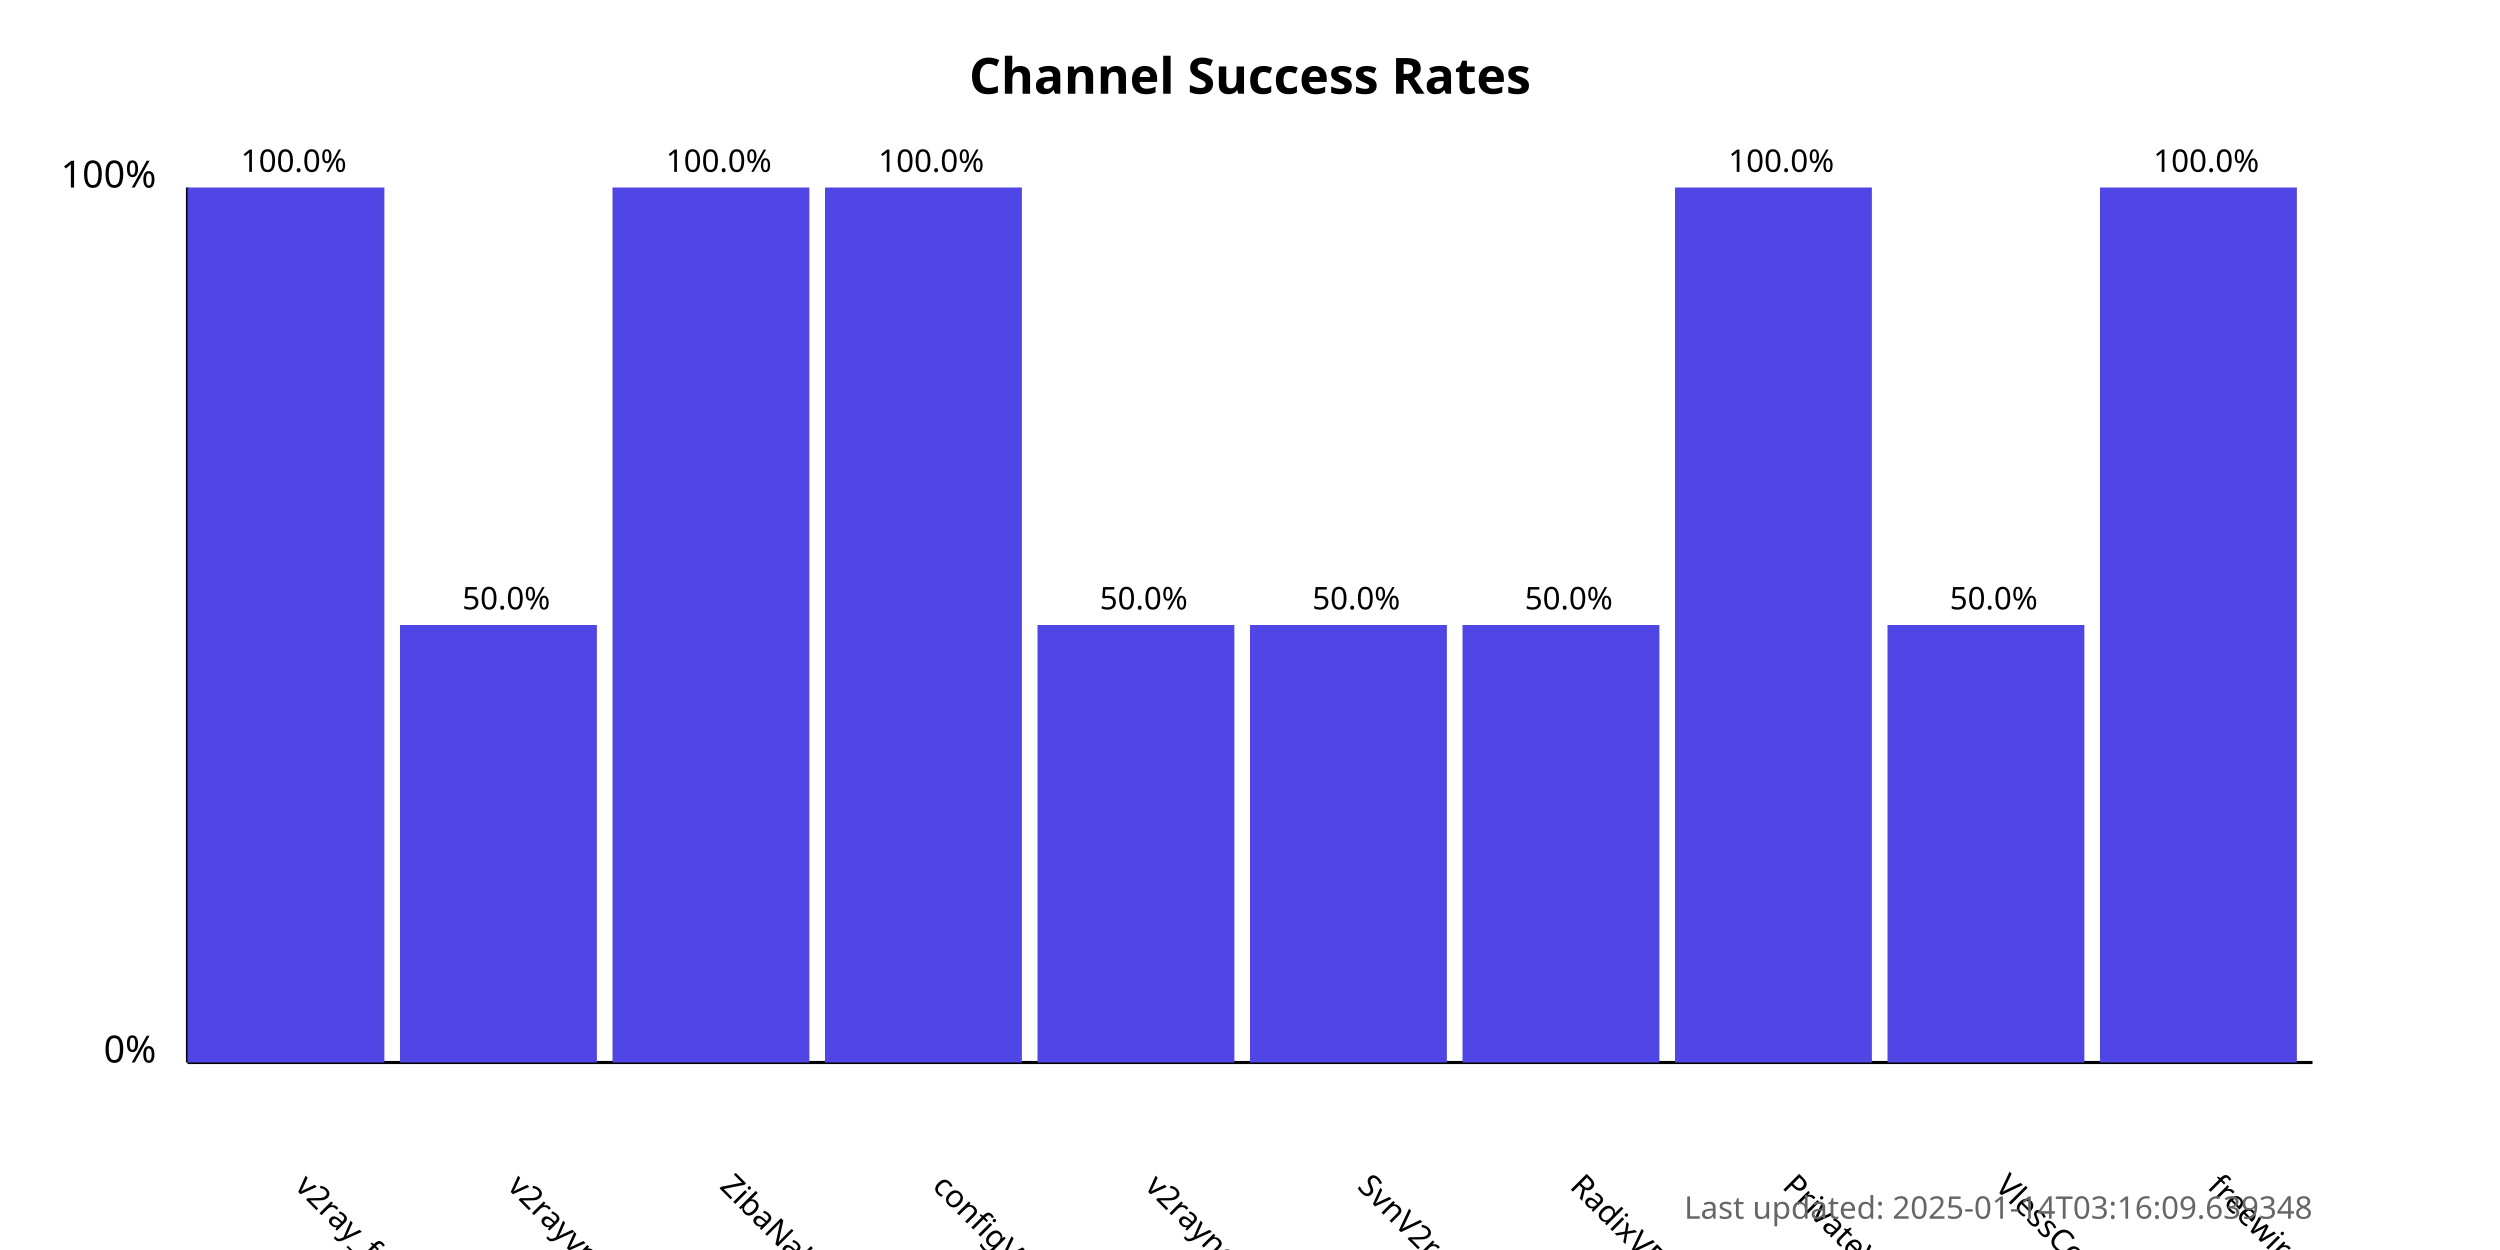
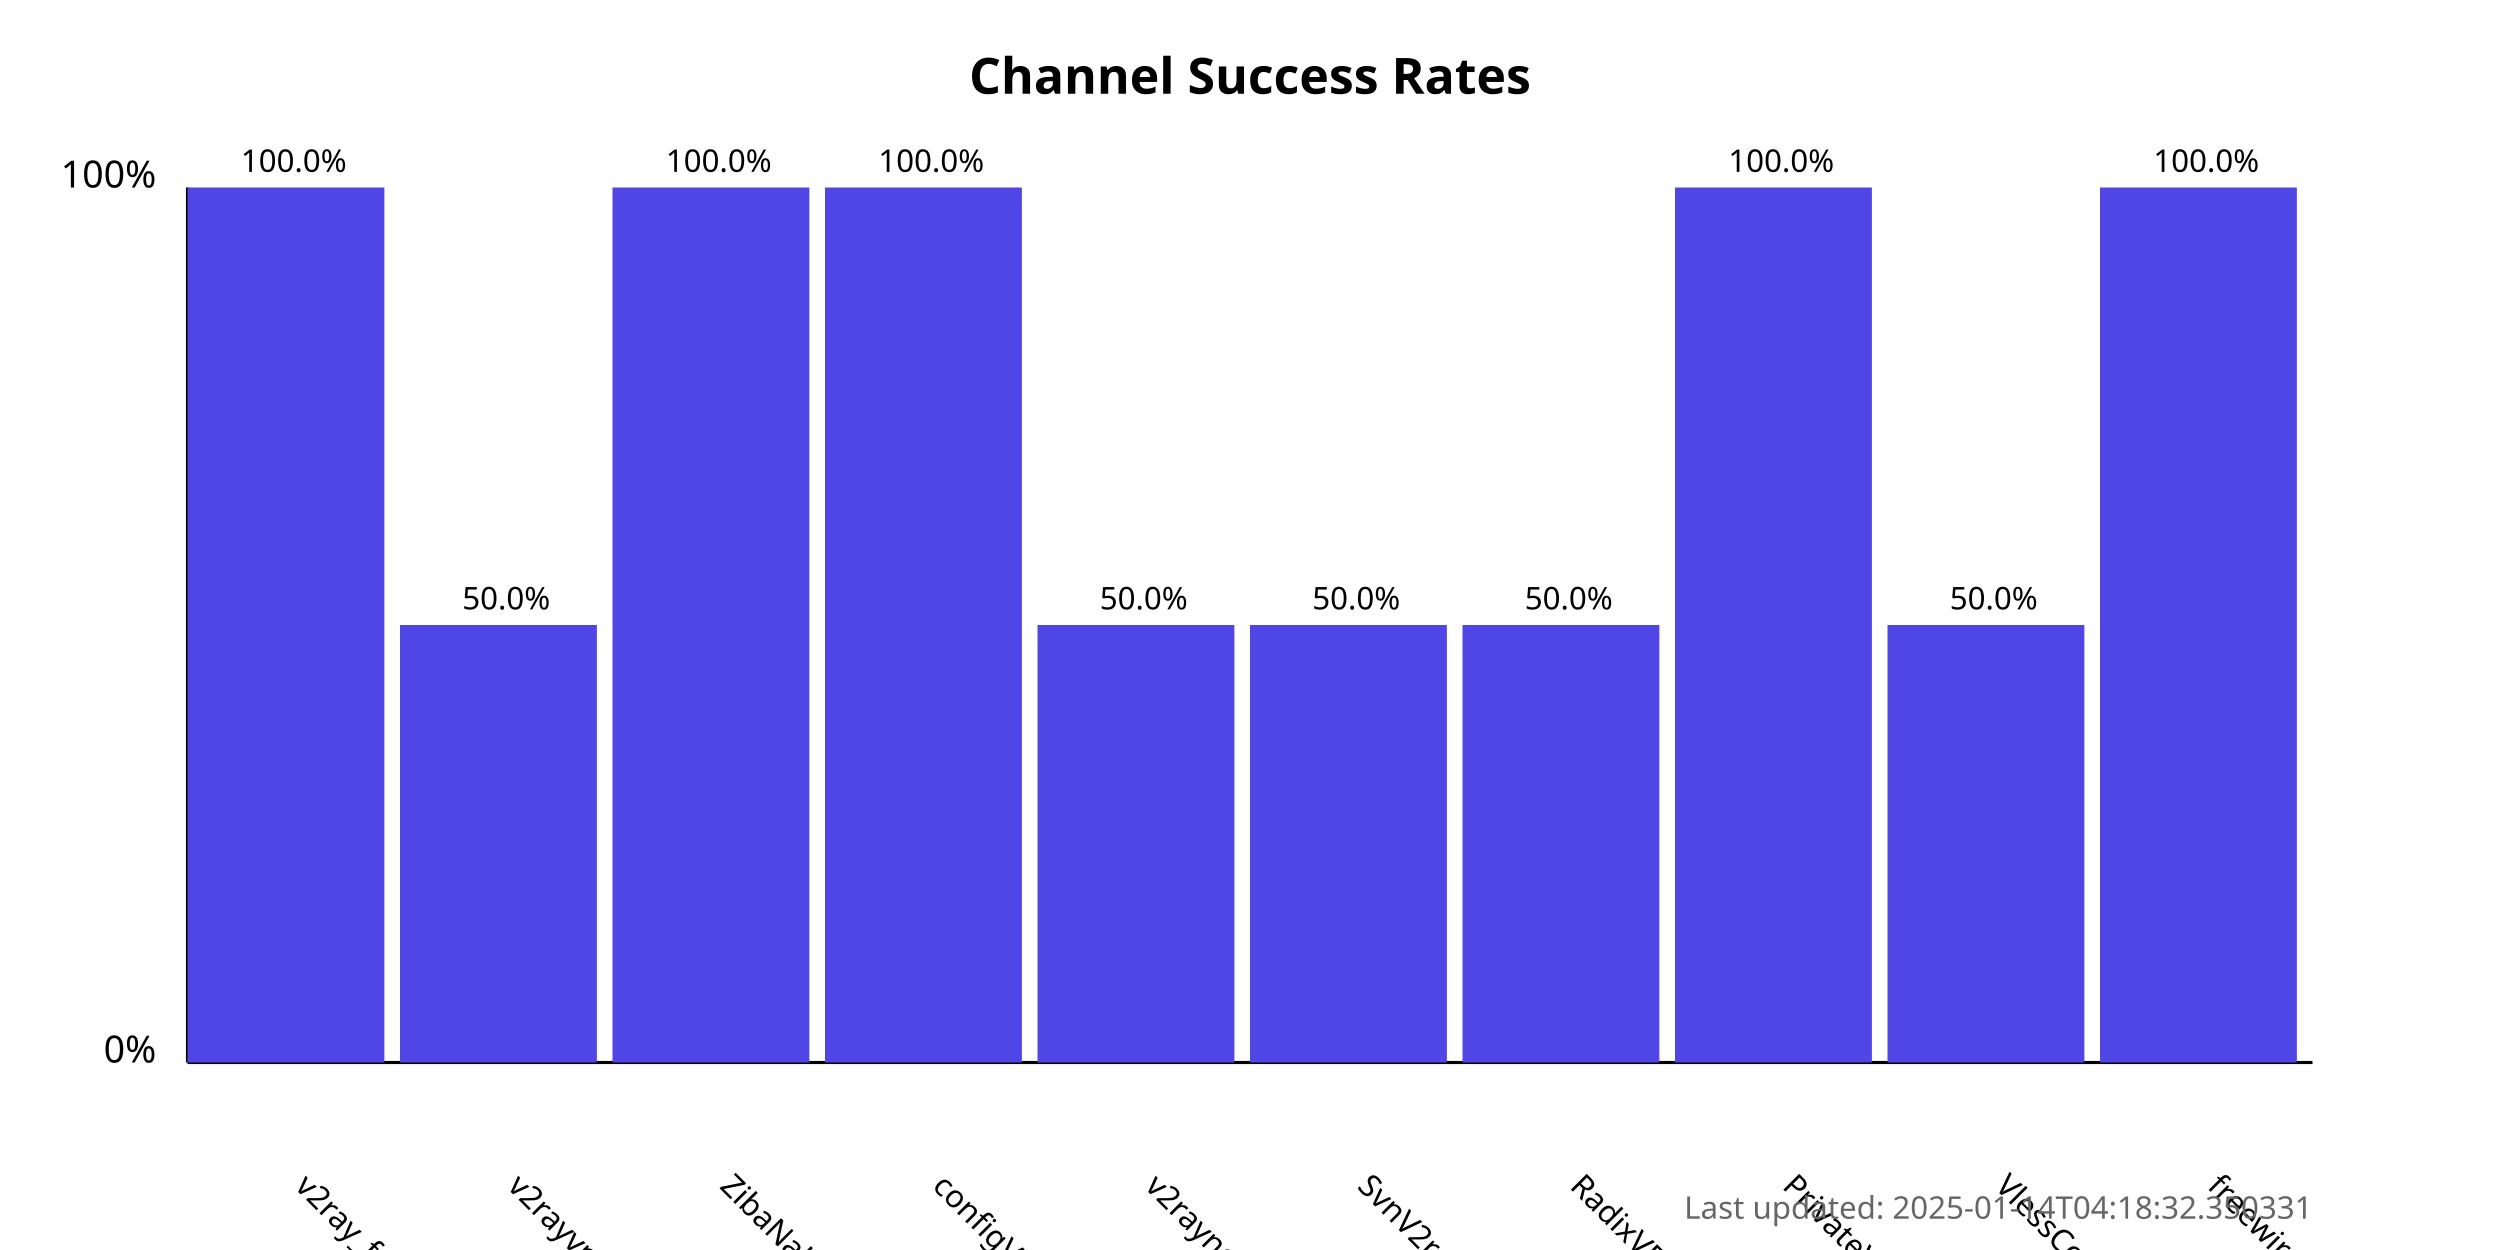
<svg xmlns="http://www.w3.org/2000/svg" width="800" height="400">
  <style>
            .chart-title { font: bold 16px sans-serif; }
            .axis-label { font: 12px sans-serif; }
            .tick-label { font: 10px sans-serif; }
            .bar { fill: #4f46e5; }
            .bar:hover { fill: #6366f1; }
            .timestamp { font: 10px sans-serif; fill: #666; }
        </style>
  <text x="400.0" y="30" text-anchor="middle" class="chart-title">
            Channel Success Rates
        </text>
  <line x1="60" y1="340" x2="60" y2="60" stroke="black" stroke-width="1" />
  <line x1="60" y1="340" x2="740" y2="340" stroke="black" stroke-width="1" />
  <text x="50" y="340" text-anchor="end" class="axis-label">0%</text>
  <text x="50" y="60" text-anchor="end" class="axis-label">100%</text>
  <g>
    <rect x="60" y="60.0" width="63.0" height="280.0" class="bar" />
    <text x="94.0" y="380" transform="rotate(45, 94.0, 380)" text-anchor="start" class="tick-label">
                v2ray_free_conf
            </text>
    <text x="94.0" y="55.0" text-anchor="middle" class="tick-label">
                100.0%
            </text>
  </g>
  <g>
    <rect x="128.0" y="200.0" width="63.0" height="140.0" class="bar" />
    <text x="162.0" y="380" transform="rotate(45, 162.0, 380)" text-anchor="start" class="tick-label">
                v2rayvpno
            </text>
    <text x="162.0" y="195.0" text-anchor="middle" class="tick-label">
                50.0%
            </text>
  </g>
  <g>
    <rect x="196.0" y="60.0" width="63.0" height="280.0" class="bar" />
    <text x="230.0" y="380" transform="rotate(45, 230.0, 380)" text-anchor="start" class="tick-label">
                ZibaNabz
            </text>
    <text x="230.0" y="55.0" text-anchor="middle" class="tick-label">
                100.0%
            </text>
  </g>
  <g>
    <rect x="264.0" y="60.0" width="63.0" height="280.0" class="bar" />
    <text x="298.0" y="380" transform="rotate(45, 298.0, 380)" text-anchor="start" class="tick-label">
                configV2rayForFree
            </text>
    <text x="298.0" y="55.0" text-anchor="middle" class="tick-label">
                100.0%
            </text>
  </g>
  <g>
    <rect x="332.0" y="200.0" width="63.0" height="140.0" class="bar" />
    <text x="366.0" y="380" transform="rotate(45, 366.0, 380)" text-anchor="start" class="tick-label">
                v2rayngvpn
            </text>
    <text x="366.0" y="195.0" text-anchor="middle" class="tick-label">
                50.0%
            </text>
  </g>
  <g>
    <rect x="400.0" y="200.0" width="63.0" height="140.0" class="bar" />
    <text x="434.0" y="380" transform="rotate(45, 434.0, 380)" text-anchor="start" class="tick-label">
                SvnV2ray
            </text>
    <text x="434.0" y="195.0" text-anchor="middle" class="tick-label">
                50.0%
            </text>
  </g>
  <g>
    <rect x="468.0" y="200.0" width="63.0" height="140.0" class="bar" />
    <text x="502.0" y="380" transform="rotate(45, 502.0, 380)" text-anchor="start" class="tick-label">
                RadixVPN
            </text>
    <text x="502.0" y="195.0" text-anchor="middle" class="tick-label">
                50.0%
            </text>
  </g>
  <g>
    <rect x="536.0" y="60.0" width="63.0" height="280.0" class="bar" />
    <text x="570.0" y="380" transform="rotate(45, 570.0, 380)" text-anchor="start" class="tick-label">
                PrivateVPNs
            </text>
    <text x="570.0" y="55.0" text-anchor="middle" class="tick-label">
                100.0%
            </text>
  </g>
  <g>
    <rect x="604.0" y="200.0" width="63.0" height="140.0" class="bar" />
    <text x="638.0" y="380" transform="rotate(45, 638.0, 380)" text-anchor="start" class="tick-label">
                VlessConfig
            </text>
    <text x="638.0" y="195.0" text-anchor="middle" class="tick-label">
                50.0%
            </text>
  </g>
  <g>
    <rect x="672.0" y="60.0" width="63.0" height="280.0" class="bar" />
    <text x="706.0" y="380" transform="rotate(45, 706.0, 380)" text-anchor="start" class="tick-label">
                freewireguard
            </text>
    <text x="706.0" y="55.0" text-anchor="middle" class="tick-label">
                100.0%
            </text>
  </g>
  <text x="740" y="390" text-anchor="end" class="timestamp">
-             Last updated: 2025-01-14T03:16:09.639348
+             Last updated: 2025-01-14T04:18:32.350331
        </text>
</svg>
